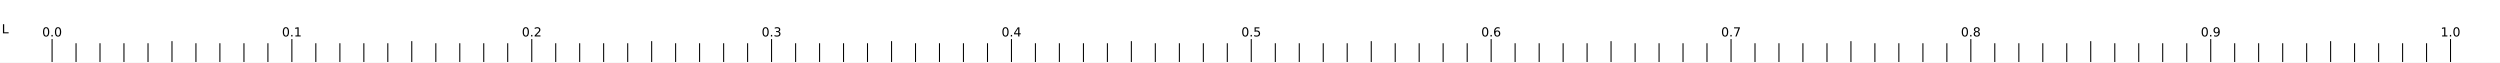
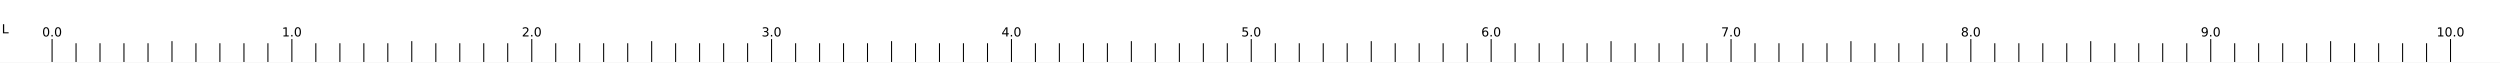
<svg xmlns="http://www.w3.org/2000/svg" version="1.0" width="2400" height="60">
  <g>
    <path d="M 0.0,30 L 2400,30" style="fill:none;stroke:#ffffff;stroke-width:60px;stroke-linecap:square;stroke-linejoin:miter;stroke-opacity:1" />
    <text style="font-size:12px;fill:#000000;">
      <tspan x="5" y="32" style="font-size:12px;text-align:center;text-anchor:middle;font-family:Bitstream Vera Sans;">L</tspan>
    </text>
    <text style="font-size:12px;fill:#000000;">
      <tspan x="50.0" y="35" style="font-size:12px;text-align:center;text-anchor:middle;font-family:Bitstream Vera Sans;">0.0</tspan>
    </text>
    <path d="M 50.0,38 L 50.0,59" style="fill:none;stroke:#000000;stroke-width:1px;stroke-linecap:square;stroke-linejoin:miter;stroke-opacity:1" />
    <path d="M 73.0,42 L 73.0,59" style="fill:none;stroke:#000000;stroke-width:1px;stroke-linecap:square;stroke-linejoin:miter;stroke-opacity:1" />
    <path d="M 96.0,42 L 96.0,59" style="fill:none;stroke:#000000;stroke-width:1px;stroke-linecap:square;stroke-linejoin:miter;stroke-opacity:1" />
    <path d="M 119.0,42 L 119.0,59" style="fill:none;stroke:#000000;stroke-width:1px;stroke-linecap:square;stroke-linejoin:miter;stroke-opacity:1" />
    <path d="M 142.1,42 L 142.1,59" style="fill:none;stroke:#000000;stroke-width:1px;stroke-linecap:square;stroke-linejoin:miter;stroke-opacity:1" />
    <path d="M 165.1,40 L 165.1,59" style="fill:none;stroke:#000000;stroke-width:1px;stroke-linecap:square;stroke-linejoin:miter;stroke-opacity:1" />
    <path d="M 188.1,42 L 188.1,59" style="fill:none;stroke:#000000;stroke-width:1px;stroke-linecap:square;stroke-linejoin:miter;stroke-opacity:1" />
    <path d="M 211.1,42 L 211.1,59" style="fill:none;stroke:#000000;stroke-width:1px;stroke-linecap:square;stroke-linejoin:miter;stroke-opacity:1" />
    <path d="M 234.2,42 L 234.2,59" style="fill:none;stroke:#000000;stroke-width:1px;stroke-linecap:square;stroke-linejoin:miter;stroke-opacity:1" />
    <path d="M 257.2,42 L 257.2,59" style="fill:none;stroke:#000000;stroke-width:1px;stroke-linecap:square;stroke-linejoin:miter;stroke-opacity:1" />
    <text style="font-size:12px;fill:#000000;">
-       <tspan x="280.2" y="35" style="font-size:12px;text-align:center;text-anchor:middle;font-family:Bitstream Vera Sans;">0.1</tspan>
+       <tspan x="280.2" y="35" style="font-size:12px;text-align:center;text-anchor:middle;font-family:Bitstream Vera Sans;">1.0</tspan>
    </text>
    <path d="M 280.2,38 L 280.2,59" style="fill:none;stroke:#000000;stroke-width:1px;stroke-linecap:square;stroke-linejoin:miter;stroke-opacity:1" />
    <path d="M 303.2,42 L 303.2,59" style="fill:none;stroke:#000000;stroke-width:1px;stroke-linecap:square;stroke-linejoin:miter;stroke-opacity:1" />
    <path d="M 326.3,42 L 326.3,59" style="fill:none;stroke:#000000;stroke-width:1px;stroke-linecap:square;stroke-linejoin:miter;stroke-opacity:1" />
    <path d="M 349.3,42 L 349.3,59" style="fill:none;stroke:#000000;stroke-width:1px;stroke-linecap:square;stroke-linejoin:miter;stroke-opacity:1" />
    <path d="M 372.3,42 L 372.3,59" style="fill:none;stroke:#000000;stroke-width:1px;stroke-linecap:square;stroke-linejoin:miter;stroke-opacity:1" />
    <path d="M 395.3,40 L 395.3,59" style="fill:none;stroke:#000000;stroke-width:1px;stroke-linecap:square;stroke-linejoin:miter;stroke-opacity:1" />
    <path d="M 418.4,42 L 418.4,59" style="fill:none;stroke:#000000;stroke-width:1px;stroke-linecap:square;stroke-linejoin:miter;stroke-opacity:1" />
    <path d="M 441.4,42 L 441.4,59" style="fill:none;stroke:#000000;stroke-width:1px;stroke-linecap:square;stroke-linejoin:miter;stroke-opacity:1" />
    <path d="M 464.4,42 L 464.4,59" style="fill:none;stroke:#000000;stroke-width:1px;stroke-linecap:square;stroke-linejoin:miter;stroke-opacity:1" />
    <path d="M 487.4,42 L 487.4,59" style="fill:none;stroke:#000000;stroke-width:1px;stroke-linecap:square;stroke-linejoin:miter;stroke-opacity:1" />
    <text style="font-size:12px;fill:#000000;">
-       <tspan x="510.5" y="35" style="font-size:12px;text-align:center;text-anchor:middle;font-family:Bitstream Vera Sans;">0.2</tspan>
+       <tspan x="510.5" y="35" style="font-size:12px;text-align:center;text-anchor:middle;font-family:Bitstream Vera Sans;">2.0</tspan>
    </text>
    <path d="M 510.5,38 L 510.5,59" style="fill:none;stroke:#000000;stroke-width:1px;stroke-linecap:square;stroke-linejoin:miter;stroke-opacity:1" />
    <path d="M 533.5,42 L 533.5,59" style="fill:none;stroke:#000000;stroke-width:1px;stroke-linecap:square;stroke-linejoin:miter;stroke-opacity:1" />
    <path d="M 556.5,42 L 556.5,59" style="fill:none;stroke:#000000;stroke-width:1px;stroke-linecap:square;stroke-linejoin:miter;stroke-opacity:1" />
    <path d="M 579.5,42 L 579.5,59" style="fill:none;stroke:#000000;stroke-width:1px;stroke-linecap:square;stroke-linejoin:miter;stroke-opacity:1" />
    <path d="M 602.6,42 L 602.6,59" style="fill:none;stroke:#000000;stroke-width:1px;stroke-linecap:square;stroke-linejoin:miter;stroke-opacity:1" />
    <path d="M 625.6,40 L 625.6,59" style="fill:none;stroke:#000000;stroke-width:1px;stroke-linecap:square;stroke-linejoin:miter;stroke-opacity:1" />
    <path d="M 648.6,42 L 648.6,59" style="fill:none;stroke:#000000;stroke-width:1px;stroke-linecap:square;stroke-linejoin:miter;stroke-opacity:1" />
    <path d="M 671.6,42 L 671.6,59" style="fill:none;stroke:#000000;stroke-width:1px;stroke-linecap:square;stroke-linejoin:miter;stroke-opacity:1" />
    <path d="M 694.7,42 L 694.7,59" style="fill:none;stroke:#000000;stroke-width:1px;stroke-linecap:square;stroke-linejoin:miter;stroke-opacity:1" />
    <path d="M 717.7,42 L 717.7,59" style="fill:none;stroke:#000000;stroke-width:1px;stroke-linecap:square;stroke-linejoin:miter;stroke-opacity:1" />
    <text style="font-size:12px;fill:#000000;">
-       <tspan x="740.7" y="35" style="font-size:12px;text-align:center;text-anchor:middle;font-family:Bitstream Vera Sans;">0.3</tspan>
+       <tspan x="740.7" y="35" style="font-size:12px;text-align:center;text-anchor:middle;font-family:Bitstream Vera Sans;">3.0</tspan>
    </text>
    <path d="M 740.7,38 L 740.7,59" style="fill:none;stroke:#000000;stroke-width:1px;stroke-linecap:square;stroke-linejoin:miter;stroke-opacity:1" />
    <path d="M 763.8,42 L 763.8,59" style="fill:none;stroke:#000000;stroke-width:1px;stroke-linecap:square;stroke-linejoin:miter;stroke-opacity:1" />
    <path d="M 786.8,42 L 786.8,59" style="fill:none;stroke:#000000;stroke-width:1px;stroke-linecap:square;stroke-linejoin:miter;stroke-opacity:1" />
    <path d="M 809.8,42 L 809.8,59" style="fill:none;stroke:#000000;stroke-width:1px;stroke-linecap:square;stroke-linejoin:miter;stroke-opacity:1" />
    <path d="M 832.8,42 L 832.8,59" style="fill:none;stroke:#000000;stroke-width:1px;stroke-linecap:square;stroke-linejoin:miter;stroke-opacity:1" />
    <path d="M 855.9,40 L 855.9,59" style="fill:none;stroke:#000000;stroke-width:1px;stroke-linecap:square;stroke-linejoin:miter;stroke-opacity:1" />
    <path d="M 878.9,42 L 878.9,59" style="fill:none;stroke:#000000;stroke-width:1px;stroke-linecap:square;stroke-linejoin:miter;stroke-opacity:1" />
    <path d="M 901.9,42 L 901.9,59" style="fill:none;stroke:#000000;stroke-width:1px;stroke-linecap:square;stroke-linejoin:miter;stroke-opacity:1" />
    <path d="M 924.9,42 L 924.9,59" style="fill:none;stroke:#000000;stroke-width:1px;stroke-linecap:square;stroke-linejoin:miter;stroke-opacity:1" />
    <path d="M 948.0,42 L 948.0,59" style="fill:none;stroke:#000000;stroke-width:1px;stroke-linecap:square;stroke-linejoin:miter;stroke-opacity:1" />
    <text style="font-size:12px;fill:#000000;">
-       <tspan x="971.0" y="35" style="font-size:12px;text-align:center;text-anchor:middle;font-family:Bitstream Vera Sans;">0.4</tspan>
+       <tspan x="971.0" y="35" style="font-size:12px;text-align:center;text-anchor:middle;font-family:Bitstream Vera Sans;">4.0</tspan>
    </text>
    <path d="M 971.0,38 L 971.0,59" style="fill:none;stroke:#000000;stroke-width:1px;stroke-linecap:square;stroke-linejoin:miter;stroke-opacity:1" />
    <path d="M 994.0,42 L 994.0,59" style="fill:none;stroke:#000000;stroke-width:1px;stroke-linecap:square;stroke-linejoin:miter;stroke-opacity:1" />
    <path d="M 1017.0,42 L 1017.0,59" style="fill:none;stroke:#000000;stroke-width:1px;stroke-linecap:square;stroke-linejoin:miter;stroke-opacity:1" />
    <path d="M 1040.1,42 L 1040.1,59" style="fill:none;stroke:#000000;stroke-width:1px;stroke-linecap:square;stroke-linejoin:miter;stroke-opacity:1" />
    <path d="M 1063.1,42 L 1063.1,59" style="fill:none;stroke:#000000;stroke-width:1px;stroke-linecap:square;stroke-linejoin:miter;stroke-opacity:1" />
    <path d="M 1086.1,40 L 1086.1,59" style="fill:none;stroke:#000000;stroke-width:1px;stroke-linecap:square;stroke-linejoin:miter;stroke-opacity:1" />
    <path d="M 1109.1,42 L 1109.1,59" style="fill:none;stroke:#000000;stroke-width:1px;stroke-linecap:square;stroke-linejoin:miter;stroke-opacity:1" />
    <path d="M 1132.2,42 L 1132.2,59" style="fill:none;stroke:#000000;stroke-width:1px;stroke-linecap:square;stroke-linejoin:miter;stroke-opacity:1" />
    <path d="M 1155.2,42 L 1155.2,59" style="fill:none;stroke:#000000;stroke-width:1px;stroke-linecap:square;stroke-linejoin:miter;stroke-opacity:1" />
    <path d="M 1178.2,42 L 1178.2,59" style="fill:none;stroke:#000000;stroke-width:1px;stroke-linecap:square;stroke-linejoin:miter;stroke-opacity:1" />
    <text style="font-size:12px;fill:#000000;">
-       <tspan x="1201.2" y="35" style="font-size:12px;text-align:center;text-anchor:middle;font-family:Bitstream Vera Sans;">0.5</tspan>
+       <tspan x="1201.2" y="35" style="font-size:12px;text-align:center;text-anchor:middle;font-family:Bitstream Vera Sans;">5.0</tspan>
    </text>
    <path d="M 1201.2,38 L 1201.2,59" style="fill:none;stroke:#000000;stroke-width:1px;stroke-linecap:square;stroke-linejoin:miter;stroke-opacity:1" />
    <path d="M 1224.3,42 L 1224.3,59" style="fill:none;stroke:#000000;stroke-width:1px;stroke-linecap:square;stroke-linejoin:miter;stroke-opacity:1" />
    <path d="M 1247.3,42 L 1247.3,59" style="fill:none;stroke:#000000;stroke-width:1px;stroke-linecap:square;stroke-linejoin:miter;stroke-opacity:1" />
    <path d="M 1270.3,42 L 1270.3,59" style="fill:none;stroke:#000000;stroke-width:1px;stroke-linecap:square;stroke-linejoin:miter;stroke-opacity:1" />
    <path d="M 1293.3,42 L 1293.3,59" style="fill:none;stroke:#000000;stroke-width:1px;stroke-linecap:square;stroke-linejoin:miter;stroke-opacity:1" />
    <path d="M 1316.4,40 L 1316.4,59" style="fill:none;stroke:#000000;stroke-width:1px;stroke-linecap:square;stroke-linejoin:miter;stroke-opacity:1" />
    <path d="M 1339.4,42 L 1339.4,59" style="fill:none;stroke:#000000;stroke-width:1px;stroke-linecap:square;stroke-linejoin:miter;stroke-opacity:1" />
    <path d="M 1362.4,42 L 1362.4,59" style="fill:none;stroke:#000000;stroke-width:1px;stroke-linecap:square;stroke-linejoin:miter;stroke-opacity:1" />
    <path d="M 1385.4,42 L 1385.4,59" style="fill:none;stroke:#000000;stroke-width:1px;stroke-linecap:square;stroke-linejoin:miter;stroke-opacity:1" />
    <path d="M 1408.5,42 L 1408.5,59" style="fill:none;stroke:#000000;stroke-width:1px;stroke-linecap:square;stroke-linejoin:miter;stroke-opacity:1" />
    <text style="font-size:12px;fill:#000000;">
-       <tspan x="1431.5" y="35" style="font-size:12px;text-align:center;text-anchor:middle;font-family:Bitstream Vera Sans;">0.6</tspan>
+       <tspan x="1431.5" y="35" style="font-size:12px;text-align:center;text-anchor:middle;font-family:Bitstream Vera Sans;">6.0</tspan>
    </text>
    <path d="M 1431.5,38 L 1431.5,59" style="fill:none;stroke:#000000;stroke-width:1px;stroke-linecap:square;stroke-linejoin:miter;stroke-opacity:1" />
    <path d="M 1454.5,42 L 1454.5,59" style="fill:none;stroke:#000000;stroke-width:1px;stroke-linecap:square;stroke-linejoin:miter;stroke-opacity:1" />
    <path d="M 1477.6,42 L 1477.6,59" style="fill:none;stroke:#000000;stroke-width:1px;stroke-linecap:square;stroke-linejoin:miter;stroke-opacity:1" />
    <path d="M 1500.6,42 L 1500.6,59" style="fill:none;stroke:#000000;stroke-width:1px;stroke-linecap:square;stroke-linejoin:miter;stroke-opacity:1" />
    <path d="M 1523.6,42 L 1523.6,59" style="fill:none;stroke:#000000;stroke-width:1px;stroke-linecap:square;stroke-linejoin:miter;stroke-opacity:1" />
    <path d="M 1546.6,40 L 1546.6,59" style="fill:none;stroke:#000000;stroke-width:1px;stroke-linecap:square;stroke-linejoin:miter;stroke-opacity:1" />
    <path d="M 1569.7,42 L 1569.7,59" style="fill:none;stroke:#000000;stroke-width:1px;stroke-linecap:square;stroke-linejoin:miter;stroke-opacity:1" />
    <path d="M 1592.7,42 L 1592.7,59" style="fill:none;stroke:#000000;stroke-width:1px;stroke-linecap:square;stroke-linejoin:miter;stroke-opacity:1" />
    <path d="M 1615.7,42 L 1615.7,59" style="fill:none;stroke:#000000;stroke-width:1px;stroke-linecap:square;stroke-linejoin:miter;stroke-opacity:1" />
    <path d="M 1638.7,42 L 1638.7,59" style="fill:none;stroke:#000000;stroke-width:1px;stroke-linecap:square;stroke-linejoin:miter;stroke-opacity:1" />
    <text style="font-size:12px;fill:#000000;">
-       <tspan x="1661.8" y="35" style="font-size:12px;text-align:center;text-anchor:middle;font-family:Bitstream Vera Sans;">0.7</tspan>
+       <tspan x="1661.8" y="35" style="font-size:12px;text-align:center;text-anchor:middle;font-family:Bitstream Vera Sans;">7.0</tspan>
    </text>
    <path d="M 1661.8,38 L 1661.8,59" style="fill:none;stroke:#000000;stroke-width:1px;stroke-linecap:square;stroke-linejoin:miter;stroke-opacity:1" />
    <path d="M 1684.8,42 L 1684.8,59" style="fill:none;stroke:#000000;stroke-width:1px;stroke-linecap:square;stroke-linejoin:miter;stroke-opacity:1" />
    <path d="M 1707.8,42 L 1707.8,59" style="fill:none;stroke:#000000;stroke-width:1px;stroke-linecap:square;stroke-linejoin:miter;stroke-opacity:1" />
    <path d="M 1730.8,42 L 1730.8,59" style="fill:none;stroke:#000000;stroke-width:1px;stroke-linecap:square;stroke-linejoin:miter;stroke-opacity:1" />
    <path d="M 1753.9,42 L 1753.9,59" style="fill:none;stroke:#000000;stroke-width:1px;stroke-linecap:square;stroke-linejoin:miter;stroke-opacity:1" />
    <path d="M 1776.9,40 L 1776.9,59" style="fill:none;stroke:#000000;stroke-width:1px;stroke-linecap:square;stroke-linejoin:miter;stroke-opacity:1" />
    <path d="M 1799.9,42 L 1799.9,59" style="fill:none;stroke:#000000;stroke-width:1px;stroke-linecap:square;stroke-linejoin:miter;stroke-opacity:1" />
    <path d="M 1822.9,42 L 1822.9,59" style="fill:none;stroke:#000000;stroke-width:1px;stroke-linecap:square;stroke-linejoin:miter;stroke-opacity:1" />
    <path d="M 1846.0,42 L 1846.0,59" style="fill:none;stroke:#000000;stroke-width:1px;stroke-linecap:square;stroke-linejoin:miter;stroke-opacity:1" />
    <path d="M 1869.0,42 L 1869.0,59" style="fill:none;stroke:#000000;stroke-width:1px;stroke-linecap:square;stroke-linejoin:miter;stroke-opacity:1" />
    <text style="font-size:12px;fill:#000000;">
-       <tspan x="1892.0" y="35" style="font-size:12px;text-align:center;text-anchor:middle;font-family:Bitstream Vera Sans;">0.8</tspan>
+       <tspan x="1892.0" y="35" style="font-size:12px;text-align:center;text-anchor:middle;font-family:Bitstream Vera Sans;">8.0</tspan>
    </text>
    <path d="M 1892.0,38 L 1892.0,59" style="fill:none;stroke:#000000;stroke-width:1px;stroke-linecap:square;stroke-linejoin:miter;stroke-opacity:1" />
    <path d="M 1915.0,42 L 1915.0,59" style="fill:none;stroke:#000000;stroke-width:1px;stroke-linecap:square;stroke-linejoin:miter;stroke-opacity:1" />
    <path d="M 1938.1,42 L 1938.1,59" style="fill:none;stroke:#000000;stroke-width:1px;stroke-linecap:square;stroke-linejoin:miter;stroke-opacity:1" />
    <path d="M 1961.1,42 L 1961.1,59" style="fill:none;stroke:#000000;stroke-width:1px;stroke-linecap:square;stroke-linejoin:miter;stroke-opacity:1" />
    <path d="M 1984.1,42 L 1984.1,59" style="fill:none;stroke:#000000;stroke-width:1px;stroke-linecap:square;stroke-linejoin:miter;stroke-opacity:1" />
    <path d="M 2007.1,40 L 2007.1,59" style="fill:none;stroke:#000000;stroke-width:1px;stroke-linecap:square;stroke-linejoin:miter;stroke-opacity:1" />
    <path d="M 2030.2,42 L 2030.2,59" style="fill:none;stroke:#000000;stroke-width:1px;stroke-linecap:square;stroke-linejoin:miter;stroke-opacity:1" />
    <path d="M 2053.2,42 L 2053.2,59" style="fill:none;stroke:#000000;stroke-width:1px;stroke-linecap:square;stroke-linejoin:miter;stroke-opacity:1" />
    <path d="M 2076.2,42 L 2076.2,59" style="fill:none;stroke:#000000;stroke-width:1px;stroke-linecap:square;stroke-linejoin:miter;stroke-opacity:1" />
    <path d="M 2099.3,42 L 2099.3,59" style="fill:none;stroke:#000000;stroke-width:1px;stroke-linecap:square;stroke-linejoin:miter;stroke-opacity:1" />
    <text style="font-size:12px;fill:#000000;">
-       <tspan x="2122.3" y="35" style="font-size:12px;text-align:center;text-anchor:middle;font-family:Bitstream Vera Sans;">0.9</tspan>
+       <tspan x="2122.3" y="35" style="font-size:12px;text-align:center;text-anchor:middle;font-family:Bitstream Vera Sans;">9.0</tspan>
    </text>
    <path d="M 2122.3,38 L 2122.3,59" style="fill:none;stroke:#000000;stroke-width:1px;stroke-linecap:square;stroke-linejoin:miter;stroke-opacity:1" />
    <path d="M 2145.3,42 L 2145.3,59" style="fill:none;stroke:#000000;stroke-width:1px;stroke-linecap:square;stroke-linejoin:miter;stroke-opacity:1" />
    <path d="M 2168.3,42 L 2168.3,59" style="fill:none;stroke:#000000;stroke-width:1px;stroke-linecap:square;stroke-linejoin:miter;stroke-opacity:1" />
    <path d="M 2191.4,42 L 2191.4,59" style="fill:none;stroke:#000000;stroke-width:1px;stroke-linecap:square;stroke-linejoin:miter;stroke-opacity:1" />
    <path d="M 2214.4,42 L 2214.4,59" style="fill:none;stroke:#000000;stroke-width:1px;stroke-linecap:square;stroke-linejoin:miter;stroke-opacity:1" />
    <path d="M 2237.4,40 L 2237.4,59" style="fill:none;stroke:#000000;stroke-width:1px;stroke-linecap:square;stroke-linejoin:miter;stroke-opacity:1" />
    <path d="M 2260.4,42 L 2260.4,59" style="fill:none;stroke:#000000;stroke-width:1px;stroke-linecap:square;stroke-linejoin:miter;stroke-opacity:1" />
    <path d="M 2283.5,42 L 2283.5,59" style="fill:none;stroke:#000000;stroke-width:1px;stroke-linecap:square;stroke-linejoin:miter;stroke-opacity:1" />
    <path d="M 2306.5,42 L 2306.5,59" style="fill:none;stroke:#000000;stroke-width:1px;stroke-linecap:square;stroke-linejoin:miter;stroke-opacity:1" />
    <path d="M 2329.5,42 L 2329.5,59" style="fill:none;stroke:#000000;stroke-width:1px;stroke-linecap:square;stroke-linejoin:miter;stroke-opacity:1" />
    <text style="font-size:12px;fill:#000000;">
-       <tspan x="2352.5" y="35" style="font-size:12px;text-align:center;text-anchor:middle;font-family:Bitstream Vera Sans;">1.0</tspan>
+       <tspan x="2352.5" y="35" style="font-size:12px;text-align:center;text-anchor:middle;font-family:Bitstream Vera Sans;">10.0</tspan>
    </text>
    <path d="M 2352.5,38 L 2352.5,59" style="fill:none;stroke:#000000;stroke-width:1px;stroke-linecap:square;stroke-linejoin:miter;stroke-opacity:1" />
  </g>
</svg>
